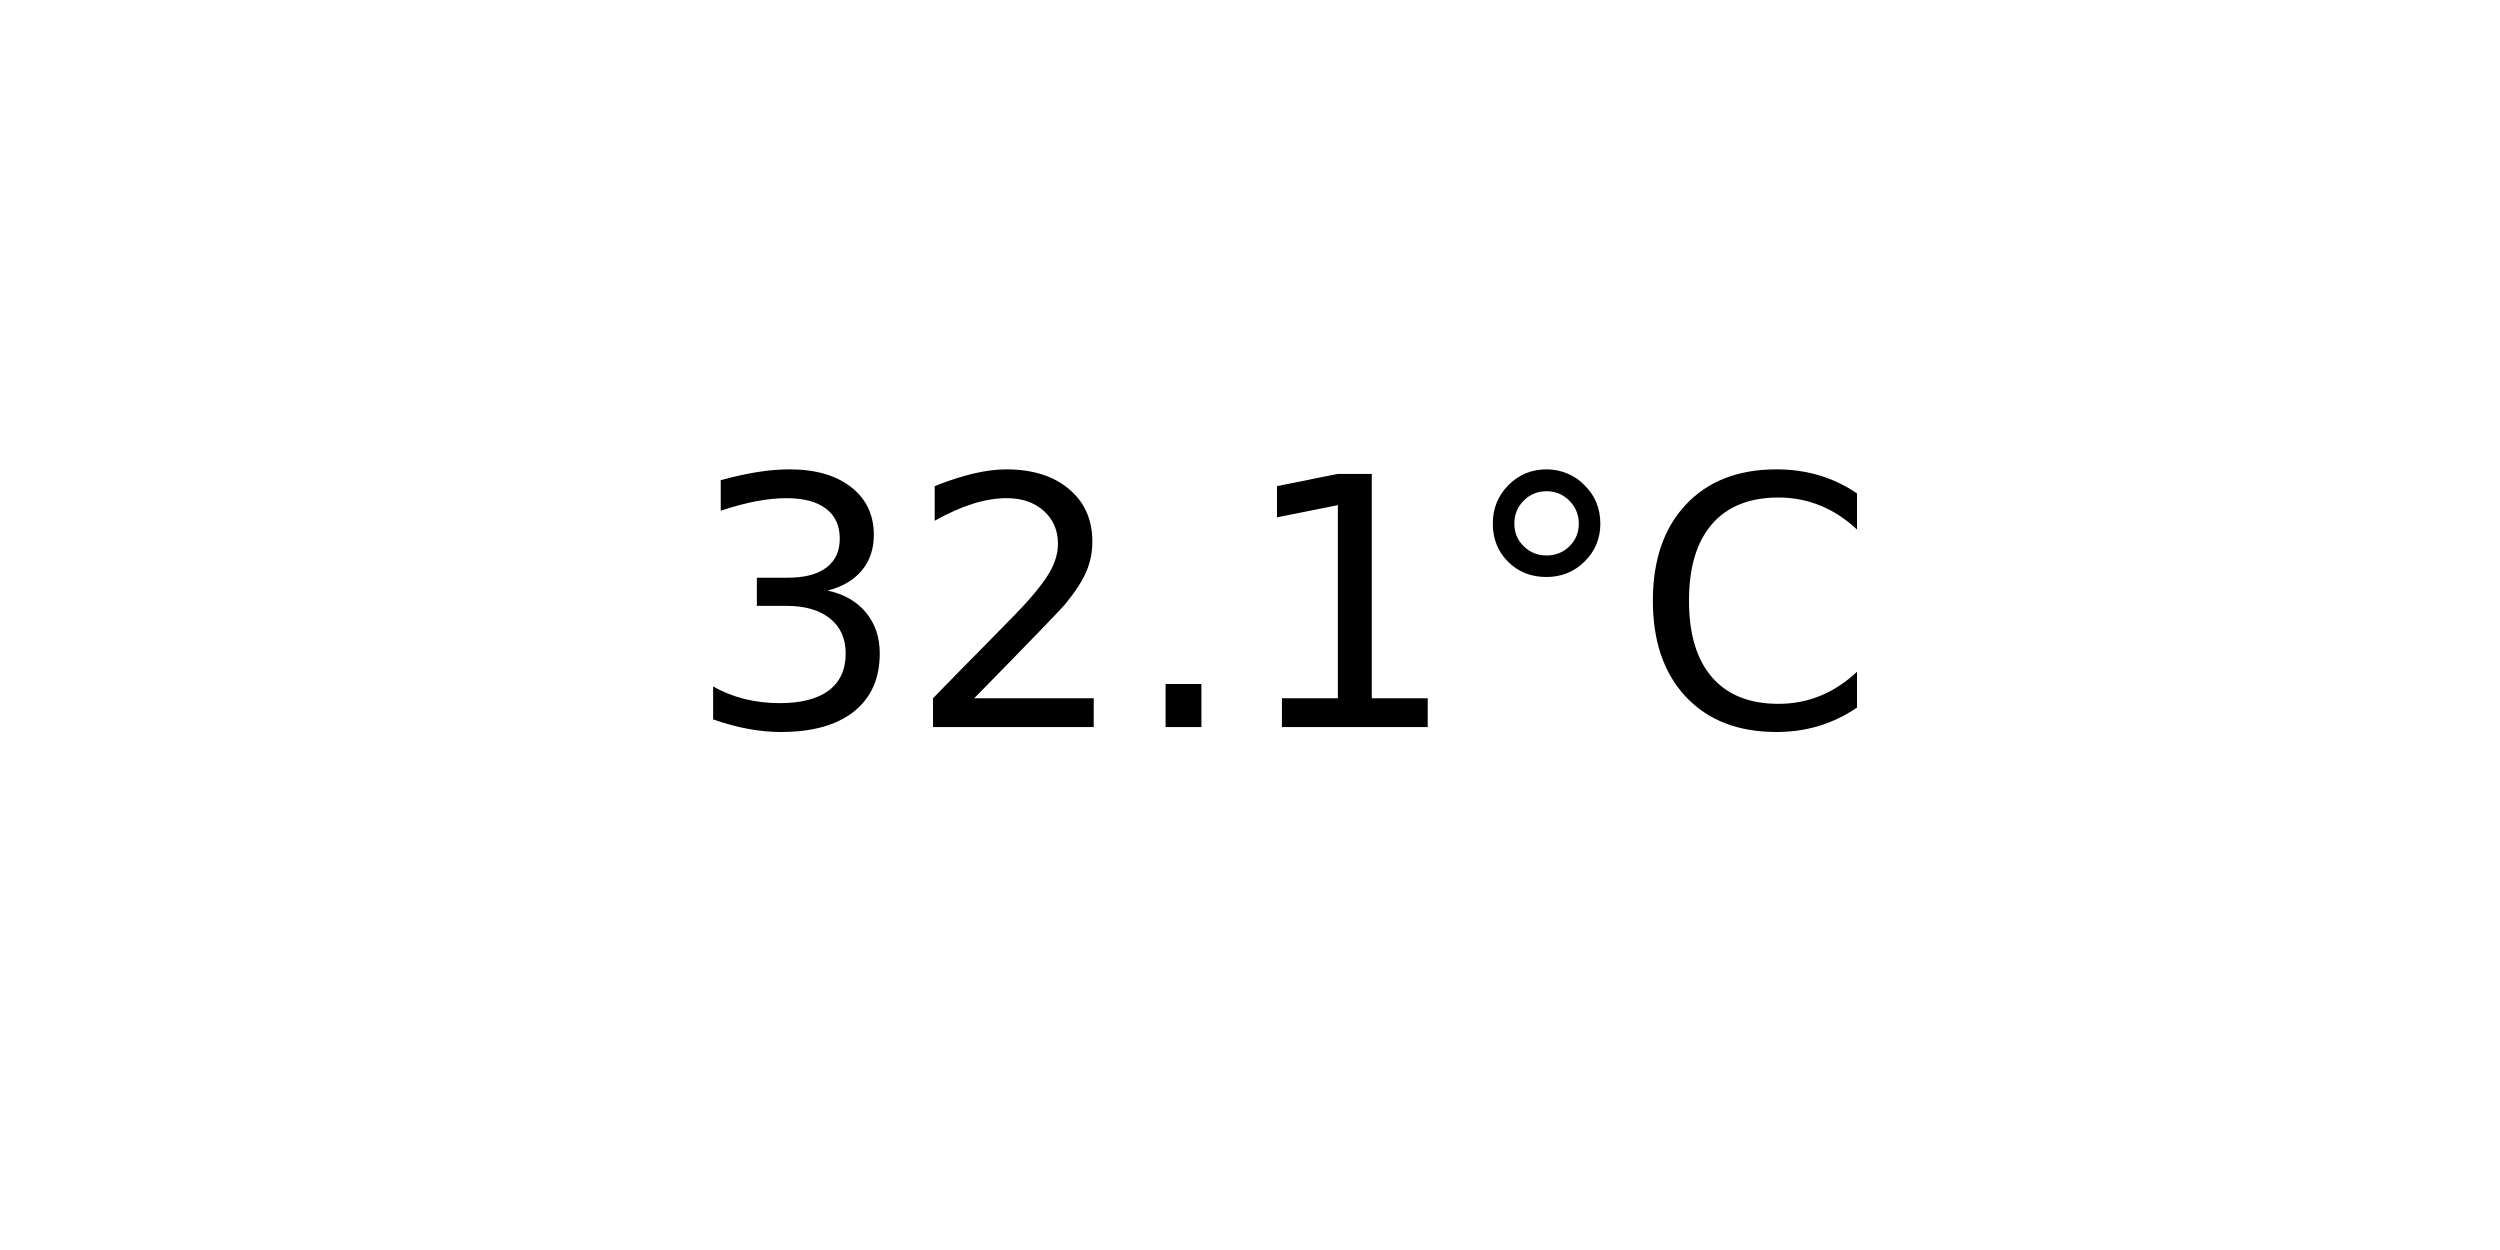
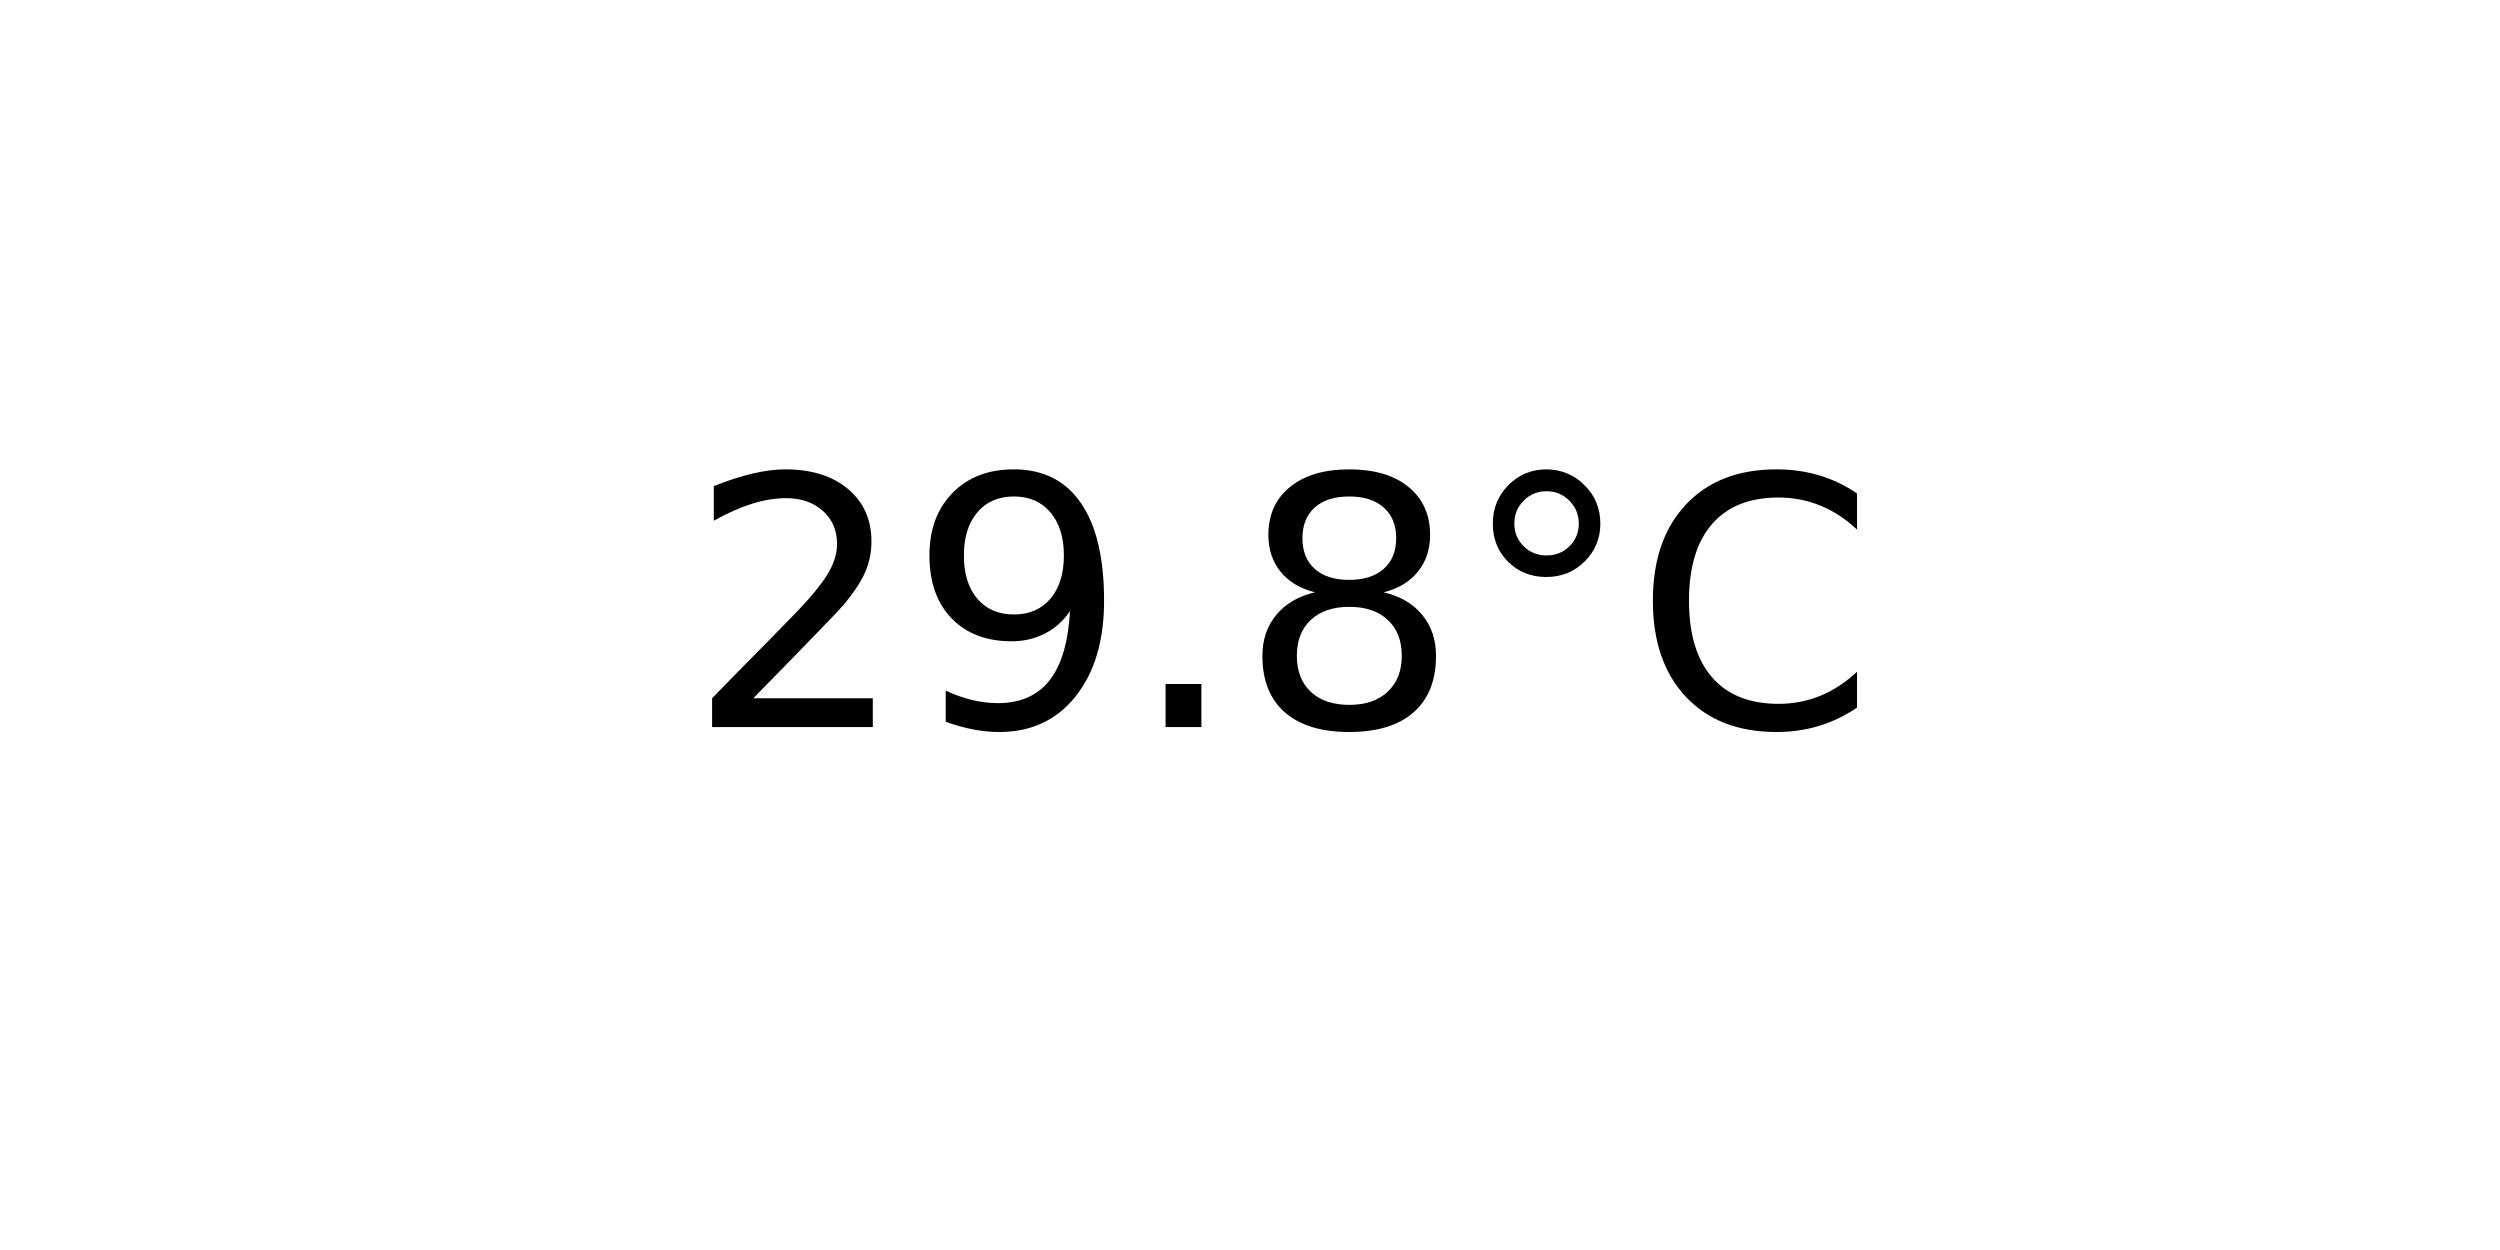
<svg xmlns="http://www.w3.org/2000/svg" xmlns:xlink="http://www.w3.org/1999/xlink" width="72pt" height="36pt" viewBox="0 0 72 36" version="1.1">
  <defs>
    <style type="text/css">*{stroke-linejoin: round; stroke-linecap: butt}</style>
  </defs>
  <g id="figure_1">
    <g id="axes_1">
      <g id="text_1">
        <g transform="translate(19.77578 20.93937) scale(0.1 -0.1)">
          <defs>
-             <path id="DejaVuSans-33" d="M 2597 2516  Q 3050 2419 3304 2112  Q 3559 1806 3559 1356  Q 3559 666 3084 287  Q 2609 -91 1734 -91  Q 1441 -91 1130 -33  Q 819 25 488 141  L 488 750  Q 750 597 1062 519  Q 1375 441 1716 441  Q 2309 441 2620 675  Q 2931 909 2931 1356  Q 2931 1769 2642 2001  Q 2353 2234 1838 2234  L 1294 2234  L 1294 2753  L 1863 2753  Q 2328 2753 2575 2939  Q 2822 3125 2822 3475  Q 2822 3834 2567 4026  Q 2313 4219 1838 4219  Q 1578 4219 1281 4162  Q 984 4106 628 3988  L 628 4550  Q 988 4650 1302 4700  Q 1616 4750 1894 4750  Q 2613 4750 3031 4423  Q 3450 4097 3450 3541  Q 3450 3153 3228 2886  Q 3006 2619 2597 2516  z " transform="scale(0.015625)" />
            <path id="DejaVuSans-32" d="M 1228 531  L 3431 531  L 3431 0  L 469 0  L 469 531  Q 828 903 1448 1529  Q 2069 2156 2228 2338  Q 2531 2678 2651 2914  Q 2772 3150 2772 3378  Q 2772 3750 2511 3984  Q 2250 4219 1831 4219  Q 1534 4219 1204 4116  Q 875 4013 500 3803  L 500 4441  Q 881 4594 1212 4672  Q 1544 4750 1819 4750  Q 2544 4750 2975 4387  Q 3406 4025 3406 3419  Q 3406 3131 3298 2873  Q 3191 2616 2906 2266  Q 2828 2175 2409 1742  Q 1991 1309 1228 531  z " transform="scale(0.015625)" />
+             <path id="DejaVuSans-39" d="M 703 97  L 703 672  Q 941 559 1184 500  Q 1428 441 1663 441  Q 2288 441 2617 861  Q 2947 1281 2994 2138  Q 2813 1869 2534 1725  Q 2256 1581 1919 1581  Q 1219 1581 811 2004  Q 403 2428 403 3163  Q 403 3881 828 4315  Q 1253 4750 1959 4750  Q 2769 4750 3195 4129  Q 3622 3509 3622 2328  Q 3622 1225 3098 567  Q 2575 -91 1691 -91  Q 1453 -91 1209 -44  Q 966 3 703 97  z M 1959 2075  Q 2384 2075 2632 2365  Q 2881 2656 2881 3163  Q 2881 3666 2632 3958  Q 2384 4250 1959 4250  Q 1534 4250 1286 3958  Q 1038 3666 1038 3163  Q 1038 2656 1286 2365  Q 1534 2075 1959 2075  z " transform="scale(0.015625)" />
            <path id="DejaVuSans-2e" d="M 684 794  L 1344 794  L 1344 0  L 684 0  L 684 794  z " transform="scale(0.015625)" />
-             <path id="DejaVuSans-31" d="M 794 531  L 1825 531  L 1825 4091  L 703 3866  L 703 4441  L 1819 4666  L 2450 4666  L 2450 531  L 3481 531  L 3481 0  L 794 0  L 794 531  z " transform="scale(0.015625)" />
+             <path id="DejaVuSans-38" d="M 2034 2216  Q 1584 2216 1326 1975  Q 1069 1734 1069 1313  Q 1069 891 1326 650  Q 1584 409 2034 409  Q 2484 409 2743 651  Q 3003 894 3003 1313  Q 3003 1734 2745 1975  Q 2488 2216 2034 2216  z M 1403 2484  Q 997 2584 770 2862  Q 544 3141 544 3541  Q 544 4100 942 4425  Q 1341 4750 2034 4750  Q 2731 4750 3128 4425  Q 3525 4100 3525 3541  Q 3525 3141 3298 2862  Q 3072 2584 2669 2484  Q 3125 2378 3379 2068  Q 3634 1759 3634 1313  Q 3634 634 3220 271  Q 2806 -91 2034 -91  Q 1263 -91 848 271  Q 434 634 434 1313  Q 434 1759 690 2068  Q 947 2378 1403 2484  z M 1172 3481  Q 1172 3119 1398 2916  Q 1625 2713 2034 2713  Q 2441 2713 2670 2916  Q 2900 3119 2900 3481  Q 2900 3844 2670 4047  Q 2441 4250 2034 4250  Q 1625 4250 1398 4047  Q 1172 3844 1172 3481  z " transform="scale(0.015625)" />
            <path id="DejaVuSans-b0" d="M 1600 4347  Q 1350 4347 1178 4173  Q 1006 4000 1006 3750  Q 1006 3503 1178 3333  Q 1350 3163 1600 3163  Q 1850 3163 2022 3333  Q 2194 3503 2194 3750  Q 2194 3997 2020 4172  Q 1847 4347 1600 4347  z M 1600 4750  Q 1800 4750 1984 4673  Q 2169 4597 2303 4453  Q 2447 4313 2519 4134  Q 2591 3956 2591 3750  Q 2591 3338 2302 3052  Q 2013 2766 1594 2766  Q 1172 2766 890 3047  Q 609 3328 609 3750  Q 609 4169 896 4459  Q 1184 4750 1600 4750  z " transform="scale(0.015625)" />
            <path id="DejaVuSans-43" d="M 4122 4306  L 4122 3641  Q 3803 3938 3442 4084  Q 3081 4231 2675 4231  Q 1875 4231 1450 3742  Q 1025 3253 1025 2328  Q 1025 1406 1450 917  Q 1875 428 2675 428  Q 3081 428 3442 575  Q 3803 722 4122 1019  L 4122 359  Q 3791 134 3420 21  Q 3050 -91 2638 -91  Q 1578 -91 968 557  Q 359 1206 359 2328  Q 359 3453 968 4101  Q 1578 4750 2638 4750  Q 3056 4750 3426 4639  Q 3797 4528 4122 4306  z " transform="scale(0.015625)" />
          </defs>
-           <use xlink:href="#DejaVuSans-33" />
-           <use xlink:href="#DejaVuSans-32" x="63.623" />
+           <use xlink:href="#DejaVuSans-32" />
+           <use xlink:href="#DejaVuSans-39" x="63.623" />
          <use xlink:href="#DejaVuSans-2e" x="127.246" />
-           <use xlink:href="#DejaVuSans-31" x="159.033" />
+           <use xlink:href="#DejaVuSans-38" x="159.033" />
          <use xlink:href="#DejaVuSans-b0" x="222.656" />
          <use xlink:href="#DejaVuSans-43" x="272.656" />
        </g>
      </g>
    </g>
  </g>
</svg>
